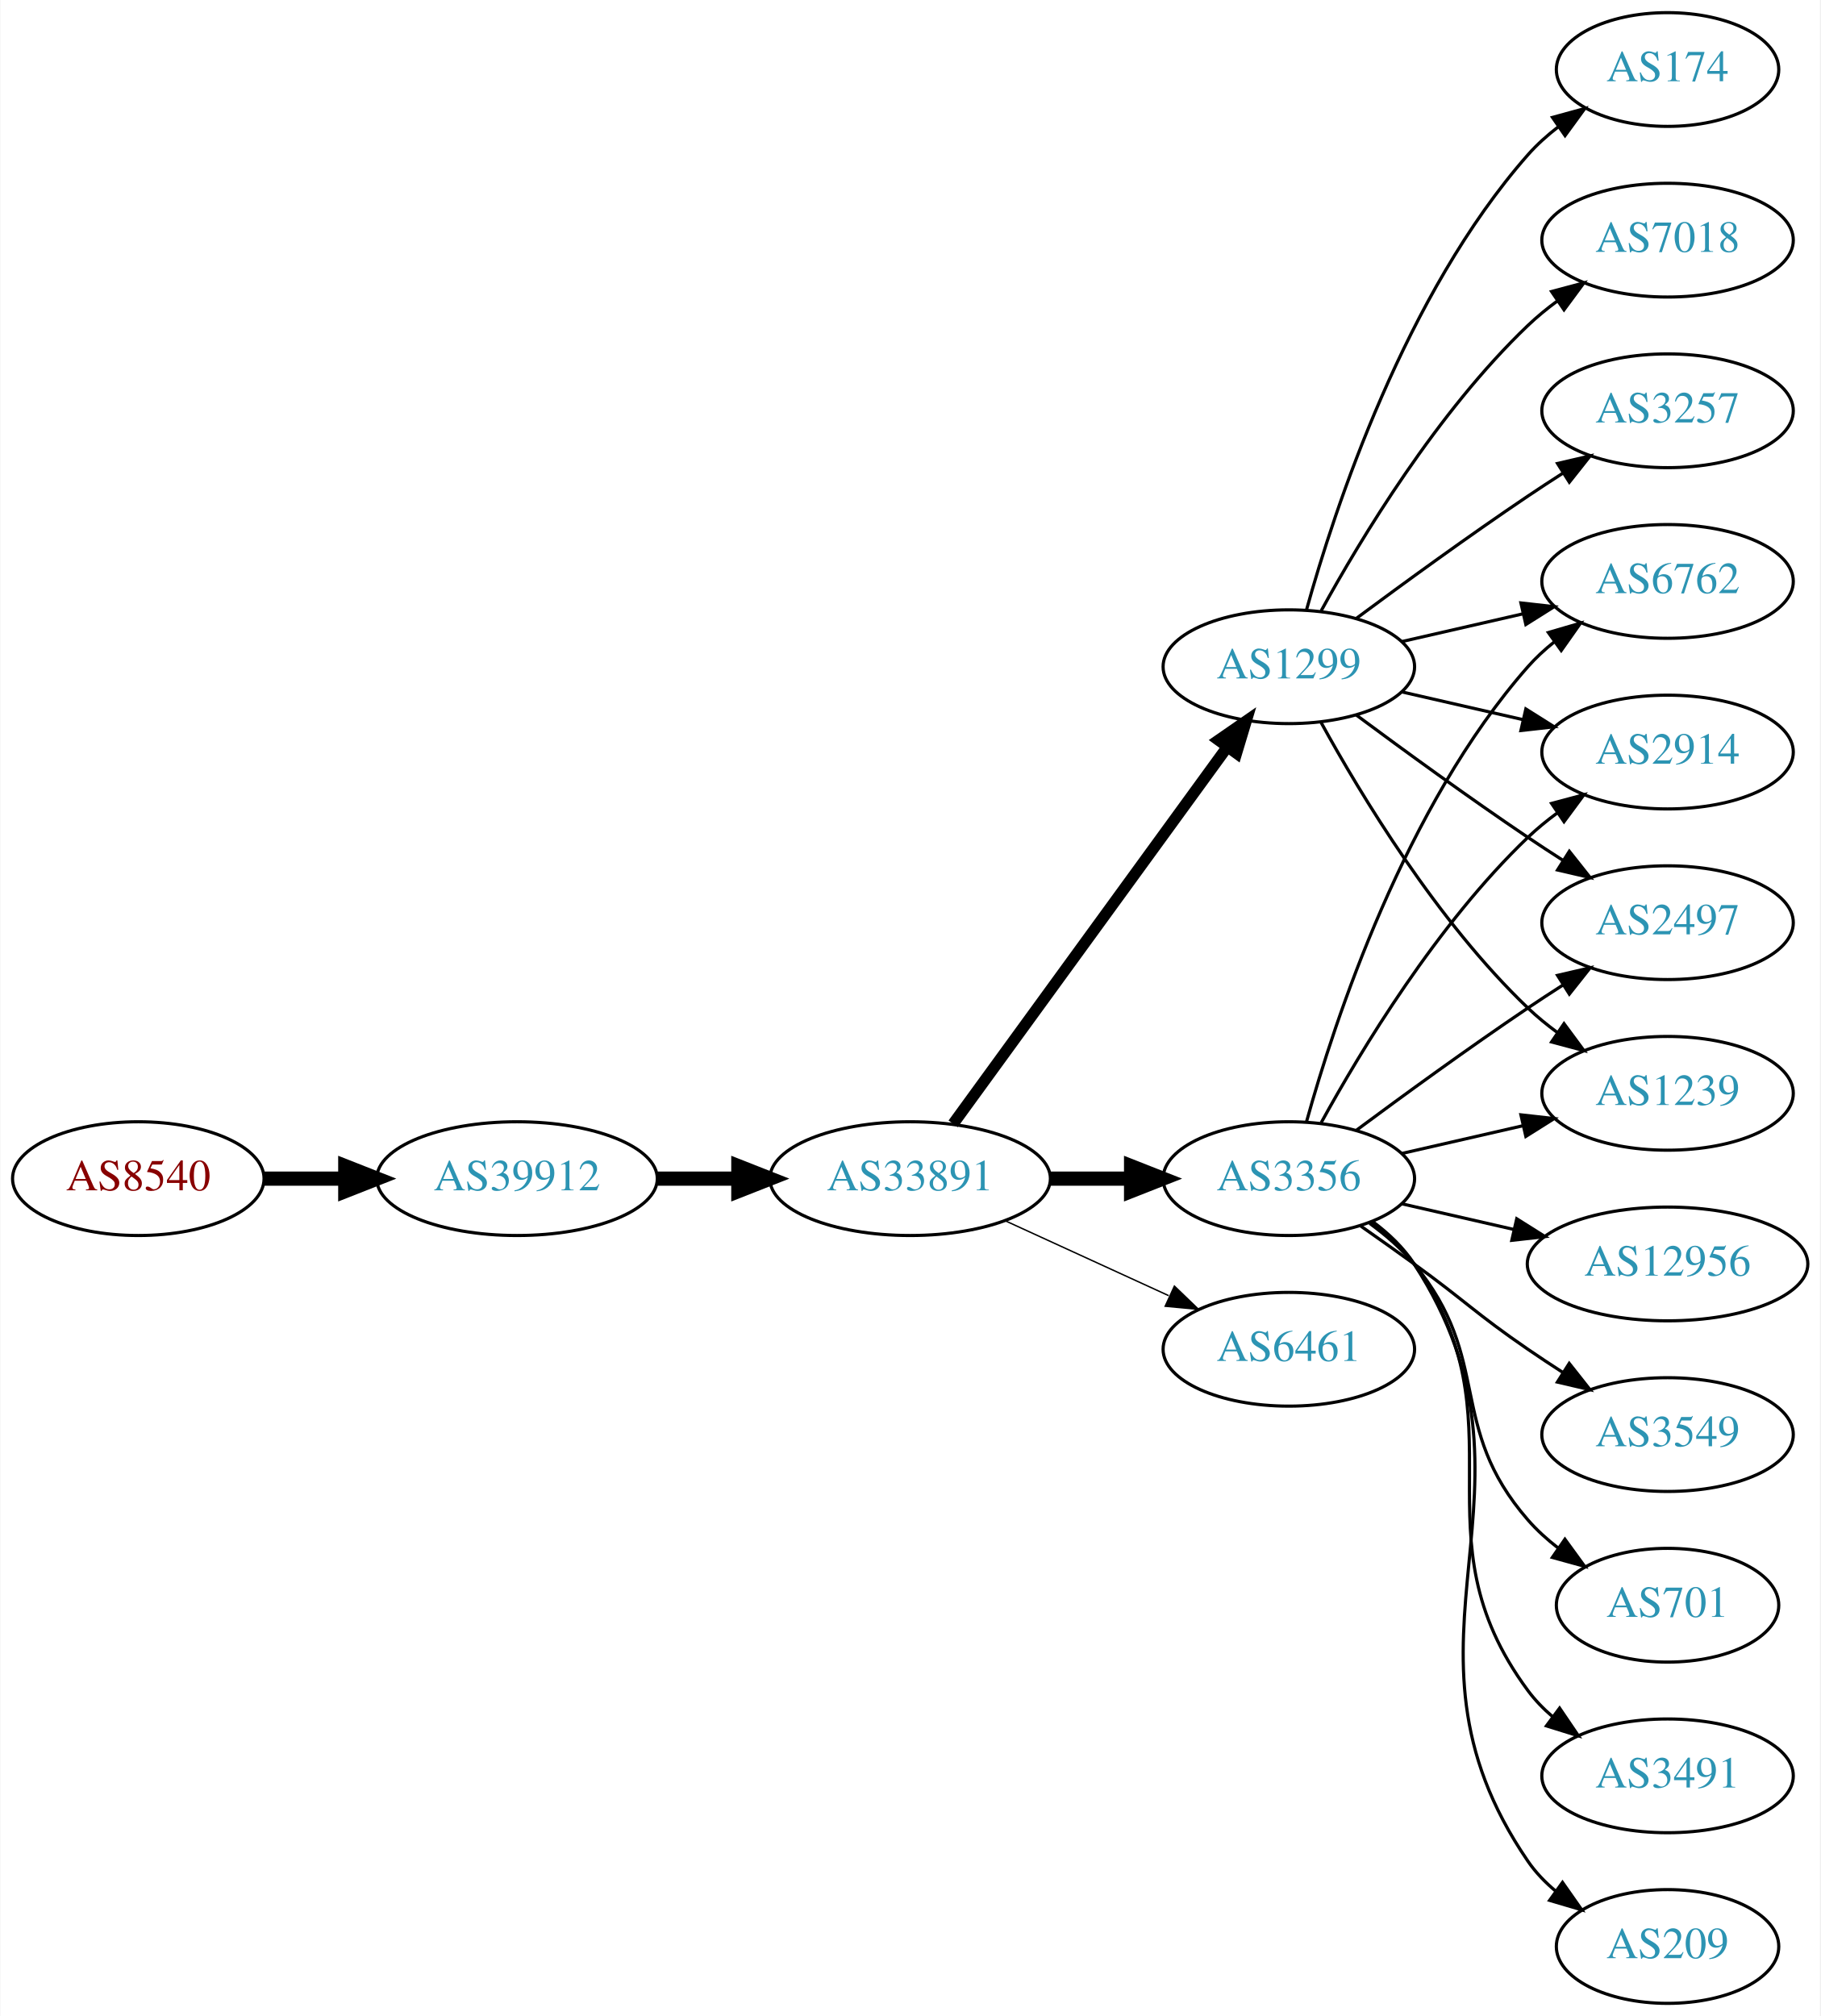
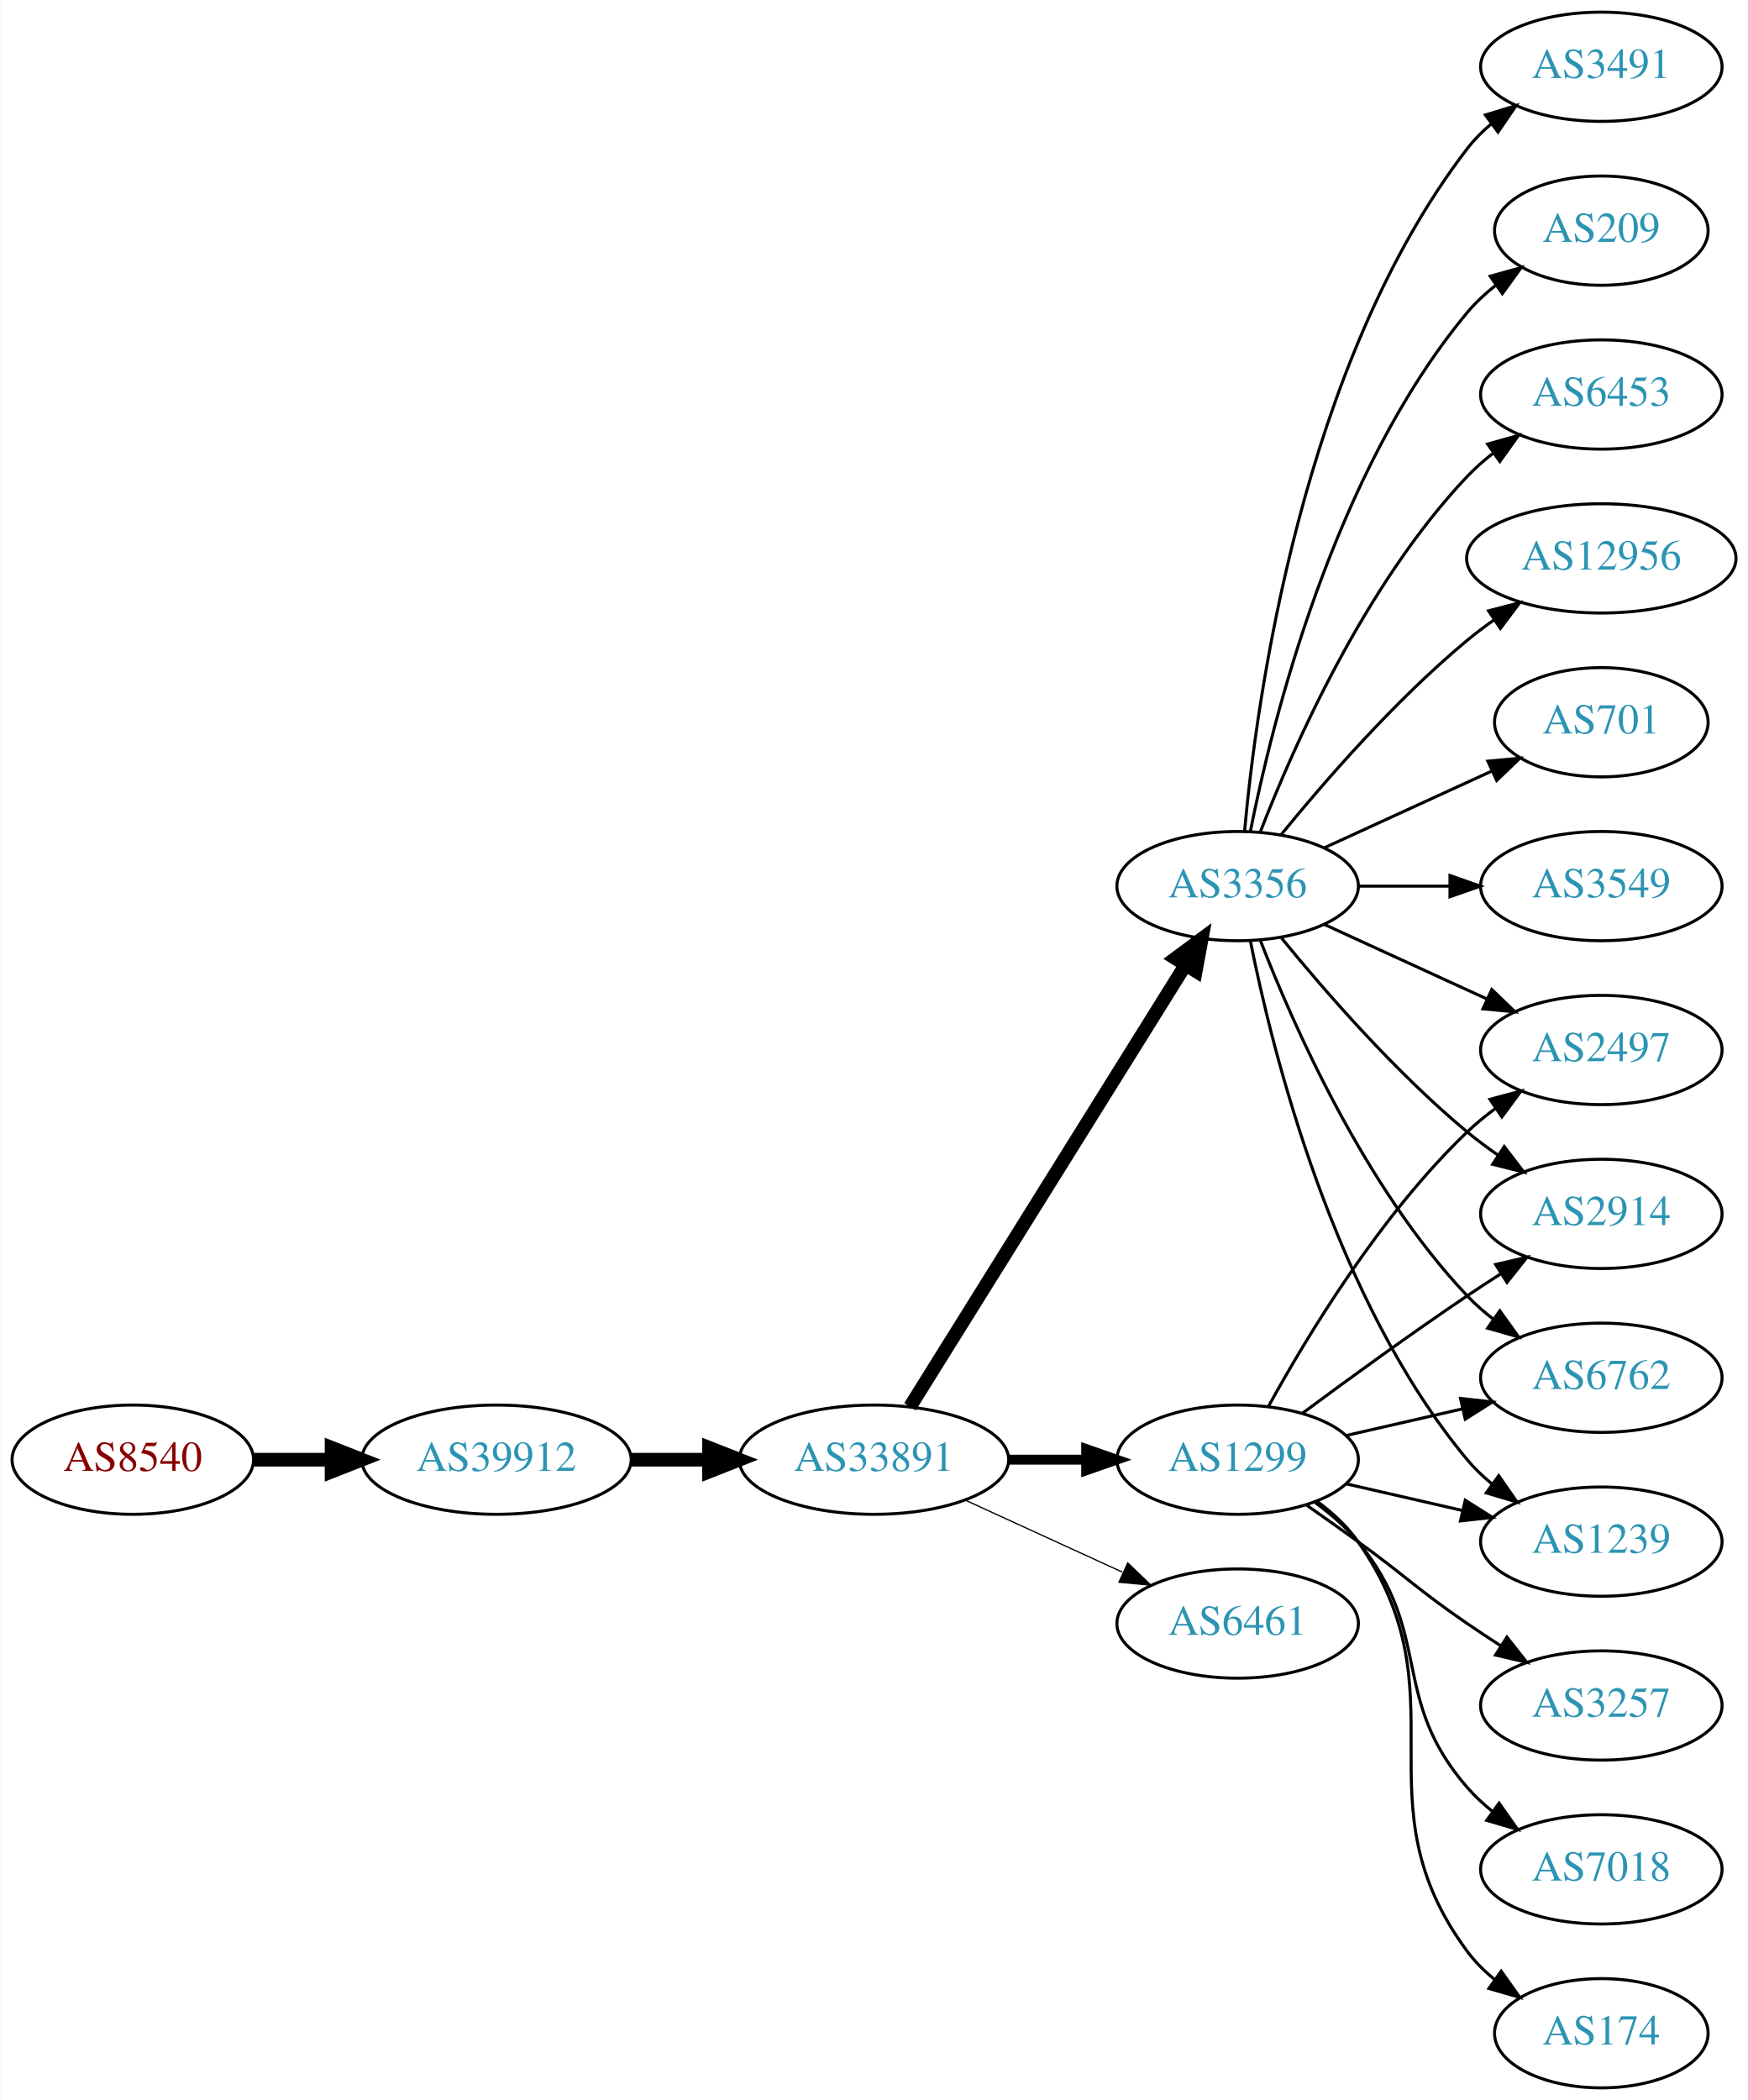
- <svg xmlns="http://www.w3.org/2000/svg" xmlns:xlink="http://www.w3.org/1999/xlink" width="576pt" height="638pt" viewBox="0.00 0.00 575.76 638.00">
-   <g id="graph0" class="graph" transform="scale(1 1) rotate(0) translate(4 634)">
-     <polygon fill="white" stroke="none" points="-4,4 -4,-634 571.762,-634 571.762,4 -4,4" />
+ <svg xmlns="http://www.w3.org/2000/svg" xmlns:xlink="http://www.w3.org/1999/xlink" width="576pt" height="692pt" viewBox="0.00 0.00 575.76 692.00">
+   <g id="graph0" class="graph" transform="scale(1 1) rotate(0) translate(4 688)">
+     <polygon fill="white" stroke="none" points="-4,4 -4,-688 571.762,-688 571.762,4 -4,4" />
    <g id="node1" class="node">
      <g id="a_node1">
        <a xlink:href="/asn/8540" xlink:title="AS8540 ~ AMA netwoRX GmbH [AT]">
-           <ellipse fill="#ffffff" stroke="black" cx="39.647" cy="-261" rx="39.794" ry="18" />
-           <text text-anchor="middle" x="39.647" y="-257.3" font-family="Times,serif" font-size="14.00" fill="#880000">AS8540</text>
+           <ellipse fill="#ffffff" stroke="black" cx="39.647" cy="-207" rx="39.794" ry="18" />
+           <text text-anchor="middle" x="39.647" y="-203.3" font-family="Times,serif" font-size="14.00" fill="#880000">AS8540</text>
        </a>
      </g>
    </g>
    <g id="node2" class="node">
      <g id="a_node2">
        <a xlink:href="/asn/39912" xlink:title="AS39912 ~ oja.at GmbH [AT]">
-           <ellipse fill="#ffffff" stroke="black" cx="159.489" cy="-261" rx="44.393" ry="18" />
-           <text text-anchor="middle" x="159.489" y="-257.3" font-family="Times,serif" font-size="14.00" fill="#2c94b3">AS39912</text>
+           <ellipse fill="#ffffff" stroke="black" cx="159.489" cy="-207" rx="44.393" ry="18" />
+           <text text-anchor="middle" x="159.489" y="-203.3" font-family="Times,serif" font-size="14.00" fill="#2c94b3">AS39912</text>
        </a>
      </g>
    </g>
    <g id="edge1" class="edge">
-       <path fill="none" stroke="black" stroke-width="4.5" d="M79.559,-261C87.662,-261 96.337,-261 104.863,-261" />
-       <polygon fill="black" stroke="black" stroke-width="4.5" points="105.141,-264.938 115.141,-261 105.141,-257.063 105.141,-264.938" />
+       <path fill="none" stroke="black" stroke-width="4.5" d="M79.559,-207C87.662,-207 96.337,-207 104.863,-207" />
+       <polygon fill="black" stroke="black" stroke-width="4.5" points="105.141,-210.938 115.141,-207 105.141,-203.063 105.141,-210.938" />
    </g>
    <g id="node3" class="node">
      <g id="a_node3">
        <a xlink:href="/asn/33891" xlink:title="AS33891 ~ CORE-BACKBONE GMBH GLOBAL NETWORK [DE]">
-           <ellipse fill="#ffffff" stroke="black" cx="283.881" cy="-261" rx="44.393" ry="18" />
-           <text text-anchor="middle" x="283.881" y="-257.3" font-family="Times,serif" font-size="14.00" fill="#2c94b3">AS33891</text>
+           <ellipse fill="#ffffff" stroke="black" cx="283.881" cy="-207" rx="44.393" ry="18" />
+           <text text-anchor="middle" x="283.881" y="-203.3" font-family="Times,serif" font-size="14.00" fill="#2c94b3">AS33891</text>
        </a>
      </g>
    </g>
    <g id="edge2" class="edge">
-       <path fill="none" stroke="black" stroke-width="4.5" d="M203.985,-261C212.191,-261 220.862,-261 229.334,-261" />
-       <polygon fill="black" stroke="black" stroke-width="4.5" points="229.526,-264.938 239.526,-261 229.526,-257.063 229.526,-264.938" />
+       <path fill="none" stroke="black" stroke-width="4.5" d="M203.985,-207C212.191,-207 220.862,-207 229.334,-207" />
+       <polygon fill="black" stroke="black" stroke-width="4.5" points="229.526,-210.938 239.526,-207 229.526,-203.063 229.526,-210.938" />
    </g>
    <g id="node4" class="node">
      <g id="a_node4">
        <a xlink:href="/asn/1299" xlink:title="AS1299 ~ Telia Carrier [EU]">
-           <ellipse fill="#ffffff" stroke="black" cx="403.724" cy="-423" rx="39.794" ry="18" />
-           <text text-anchor="middle" x="403.724" y="-419.3" font-family="Times,serif" font-size="14.00" fill="#2c94b3">AS1299</text>
+           <ellipse fill="#ffffff" stroke="black" cx="403.724" cy="-207" rx="39.794" ry="18" />
+           <text text-anchor="middle" x="403.724" y="-203.3" font-family="Times,serif" font-size="14.00" fill="#2c94b3">AS1299</text>
        </a>
      </g>
    </g>
    <g id="edge3" class="edge">
-       <path fill="none" stroke="black" stroke-width="3.6" d="M297.492,-278.337C318.313,-306.96 359.975,-364.233 384.164,-397.486" />
-       <polygon fill="black" stroke="black" stroke-width="3.6" points="381.49,-399.76 390.203,-405.788 387.151,-395.642 381.49,-399.76" />
+       <path fill="none" stroke="black" stroke-width="3.273" d="M328.092,-207C336.405,-207 345.168,-207 353.65,-207" />
+       <polygon fill="black" stroke="black" stroke-width="3.273" points="353.809,-210.5 363.809,-207 353.809,-203.5 353.809,-210.5" />
    </g>
    <g id="node5" class="node">
      <g id="a_node5">
        <a xlink:href="/asn/3356" xlink:title="AS3356 ~ Level 3 Parent, LLC [US]">
-           <ellipse fill="#ffffff" stroke="black" cx="403.724" cy="-261" rx="39.794" ry="18" />
-           <text text-anchor="middle" x="403.724" y="-257.3" font-family="Times,serif" font-size="14.00" fill="#2c94b3">AS3356</text>
+           <ellipse fill="#ffffff" stroke="black" cx="403.724" cy="-396" rx="39.794" ry="18" />
+           <text text-anchor="middle" x="403.724" y="-392.3" font-family="Times,serif" font-size="14.00" fill="#2c94b3">AS3356</text>
        </a>
      </g>
    </g>
    <g id="edge4" class="edge">
-       <path fill="none" stroke="black" stroke-width="4.5" d="M328.092,-261C336.405,-261 345.168,-261 353.65,-261" />
-       <polygon fill="black" stroke="black" stroke-width="4.5" points="353.809,-264.938 363.809,-261 353.809,-257.063 353.809,-264.938" />
+       <path fill="none" stroke="black" stroke-width="4.5" d="M295.756,-224.442C316.54,-257.775 362,-330.686 386.429,-369.866" />
+       <polygon fill="black" stroke="black" stroke-width="4.5" points="383.243,-372.198 391.875,-378.6 389.925,-368.031 383.243,-372.198" />
    </g>
    <g id="node6" class="node">
      <g id="a_node6">
        <a xlink:href="/asn/6461" xlink:title="AS6461 ~ Zayo Bandwidth [US]">
-           <ellipse fill="#ffffff" stroke="black" cx="403.724" cy="-207" rx="39.794" ry="18" />
-           <text text-anchor="middle" x="403.724" y="-203.3" font-family="Times,serif" font-size="14.00" fill="#2c94b3">AS6461</text>
+           <ellipse fill="#ffffff" stroke="black" cx="403.724" cy="-153" rx="39.794" ry="18" />
+           <text text-anchor="middle" x="403.724" y="-149.3" font-family="Times,serif" font-size="14.00" fill="#2c94b3">AS6461</text>
        </a>
      </g>
    </g>
    <g id="edge5" class="edge">
-       <path fill="none" stroke="black" stroke-width="0.45" d="M314.011,-247.652C329.622,-240.498 349.02,-231.609 365.692,-223.97" />
-       <polygon fill="black" stroke="black" stroke-width="0.45" points="367.511,-226.986 375.144,-219.638 364.595,-220.622 367.511,-226.986" />
+       <path fill="none" stroke="black" stroke-width="0.409" d="M314.011,-193.652C329.622,-186.498 349.02,-177.609 365.692,-169.97" />
+       <polygon fill="black" stroke="black" stroke-width="0.409" points="367.511,-172.986 375.144,-165.638 364.595,-166.622 367.511,-172.986" />
    </g>
    <g id="node7" class="node">
      <g id="a_node7">
-         <a xlink:href="/asn/174" xlink:title="AS174 ~ Cogent Communications [US]">
-           <ellipse fill="#ffffff" stroke="black" cx="523.566" cy="-612" rx="35.194" ry="18" />
-           <text text-anchor="middle" x="523.566" y="-608.3" font-family="Times,serif" font-size="14.00" fill="#2c94b3">AS174</text>
+         <a xlink:href="/asn/2914" xlink:title="AS2914 ~ NTT America, Inc. [US]">
+           <ellipse fill="#ffffff" stroke="black" cx="523.566" cy="-288" rx="39.794" ry="18" />
+           <text text-anchor="middle" x="523.566" y="-284.3" font-family="Times,serif" font-size="14.00" fill="#2c94b3">AS2914</text>
        </a>
      </g>
    </g>
    <g id="edge6" class="edge">
-       <path fill="none" stroke="black" d="M409.297,-440.946C418.202,-472.995 440.487,-540.842 479.37,-585 482.198,-588.211 485.499,-591.172 488.994,-593.864" />
-       <polygon fill="black" stroke="black" points="487.151,-596.845 497.369,-599.645 491.128,-591.084 487.151,-596.845" />
+       <path fill="none" stroke="black" d="M425.054,-222.277C439.916,-233.304 460.661,-248.407 479.37,-261 482.919,-263.389 486.67,-265.839 490.418,-268.242" />
+       <polygon fill="black" stroke="black" points="488.744,-271.325 499.067,-273.712 492.486,-265.409 488.744,-271.325" />
    </g>
    <g id="node8" class="node">
      <g id="a_node8">
-         <a xlink:href="/asn/7018" xlink:title="AS7018 ~ AT&amp;T Services, Inc. [US]">
-           <ellipse fill="#ffffff" stroke="black" cx="523.566" cy="-558" rx="39.794" ry="18" />
-           <text text-anchor="middle" x="523.566" y="-554.3" font-family="Times,serif" font-size="14.00" fill="#2c94b3">AS7018</text>
+         <a xlink:href="/asn/3257" xlink:title="AS3257 ~ GTT [DE]">
+           <ellipse fill="#ffffff" stroke="black" cx="523.566" cy="-126" rx="39.794" ry="18" />
+           <text text-anchor="middle" x="523.566" y="-122.3" font-family="Times,serif" font-size="14.00" fill="#2c94b3">AS3257</text>
        </a>
      </g>
    </g>
    <g id="edge7" class="edge">
-       <path fill="none" stroke="black" d="M413.965,-440.713C426.51,-463.561 450.687,-503.611 479.37,-531 482.238,-533.739 485.427,-536.347 488.736,-538.785" />
-       <polygon fill="black" stroke="black" points="486.86,-541.742 497.096,-544.477 490.8,-535.956 486.86,-541.742" />
+       <path fill="none" stroke="black" d="M426.481,-191.991C432.015,-188.121 437.934,-183.936 443.37,-180 459.57,-168.271 462.876,-164.311 479.37,-153 482.899,-150.581 486.636,-148.111 490.377,-145.698" />
+       <polygon fill="black" stroke="black" points="492.449,-148.528 499.018,-140.216 488.699,-142.618 492.449,-148.528" />
    </g>
    <g id="node9" class="node">
      <g id="a_node9">
-         <a xlink:href="/asn/3257" xlink:title="AS3257 ~ GTT [DE]">
-           <ellipse fill="#ffffff" stroke="black" cx="523.566" cy="-504" rx="39.794" ry="18" />
-           <text text-anchor="middle" x="523.566" y="-500.3" font-family="Times,serif" font-size="14.00" fill="#2c94b3">AS3257</text>
+         <a xlink:href="/asn/6762" xlink:title="AS6762 ~ TELECOM ITALIA SPARKLE S.p.A. [IT]">
+           <ellipse fill="#ffffff" stroke="black" cx="523.566" cy="-234" rx="39.794" ry="18" />
+           <text text-anchor="middle" x="523.566" y="-230.3" font-family="Times,serif" font-size="14.00" fill="#2c94b3">AS6762</text>
        </a>
      </g>
    </g>
    <g id="edge8" class="edge">
-       <path fill="none" stroke="black" d="M425.054,-438.277C439.916,-449.304 460.661,-464.407 479.37,-477 482.919,-479.389 486.67,-481.839 490.418,-484.242" />
-       <polygon fill="black" stroke="black" points="488.744,-487.325 499.067,-489.712 492.486,-481.409 488.744,-487.325" />
+       <path fill="none" stroke="black" d="M439.443,-214.955C451.443,-217.704 465.064,-220.825 477.756,-223.733" />
+       <polygon fill="black" stroke="black" points="477.159,-227.187 487.688,-226.009 478.722,-220.364 477.159,-227.187" />
    </g>
    <g id="node10" class="node">
      <g id="a_node10">
+         <a xlink:href="/asn/1239" xlink:title="AS1239 ~ Sprint [US]">
+           <ellipse fill="#ffffff" stroke="black" cx="523.566" cy="-180" rx="39.794" ry="18" />
+           <text text-anchor="middle" x="523.566" y="-176.3" font-family="Times,serif" font-size="14.00" fill="#2c94b3">AS1239</text>
+         </a>
+       </g>
+     </g>
+     <g id="edge9" class="edge">
+       <path fill="none" stroke="black" d="M439.443,-199.045C451.443,-196.296 465.064,-193.175 477.756,-190.267" />
+       <polygon fill="black" stroke="black" points="478.722,-193.636 487.688,-187.991 477.159,-186.813 478.722,-193.636" />
+     </g>
+     <g id="node11" class="node">
+       <g id="a_node11">
        <a xlink:href="/asn/2497" xlink:title="AS2497 ~ Internet Initiative Japan Inc. [JP]">
          <ellipse fill="#ffffff" stroke="black" cx="523.566" cy="-342" rx="39.794" ry="18" />
          <text text-anchor="middle" x="523.566" y="-338.3" font-family="Times,serif" font-size="14.00" fill="#2c94b3">AS2497</text>
        </a>
      </g>
    </g>
-     <g id="edge9" class="edge">
-       <path fill="none" stroke="black" d="M425.054,-407.723C439.916,-396.696 460.661,-381.593 479.37,-369 482.919,-366.611 486.67,-364.161 490.418,-361.758" />
-       <polygon fill="black" stroke="black" points="492.486,-364.591 499.067,-356.288 488.744,-358.675 492.486,-364.591" />
-     </g>
-     <g id="node11" class="node">
-       <g id="a_node11">
-         <a xlink:href="/asn/1239" xlink:title="AS1239 ~ Sprint [US]">
-           <ellipse fill="#ffffff" stroke="black" cx="523.566" cy="-288" rx="39.794" ry="18" />
-           <text text-anchor="middle" x="523.566" y="-284.3" font-family="Times,serif" font-size="14.00" fill="#2c94b3">AS1239</text>
-         </a>
-       </g>
-     </g>
    <g id="edge10" class="edge">
-       <path fill="none" stroke="black" d="M413.965,-405.287C426.51,-382.439 450.687,-342.389 479.37,-315 482.238,-312.261 485.427,-309.653 488.736,-307.215" />
-       <polygon fill="black" stroke="black" points="490.8,-310.044 497.096,-301.523 486.86,-304.258 490.8,-310.044" />
+       <path fill="none" stroke="black" d="M413.965,-224.713C426.51,-247.561 450.687,-287.611 479.37,-315 482.238,-317.739 485.427,-320.347 488.736,-322.785" />
+       <polygon fill="black" stroke="black" points="486.86,-325.742 497.096,-328.477 490.8,-319.956 486.86,-325.742" />
    </g>
    <g id="node12" class="node">
      <g id="a_node12">
-         <a xlink:href="/asn/6762" xlink:title="AS6762 ~ TELECOM ITALIA SPARKLE S.p.A. [IT]">
-           <ellipse fill="#ffffff" stroke="black" cx="523.566" cy="-450" rx="39.794" ry="18" />
-           <text text-anchor="middle" x="523.566" y="-446.3" font-family="Times,serif" font-size="14.00" fill="#2c94b3">AS6762</text>
+         <a xlink:href="/asn/7018" xlink:title="AS7018 ~ AT&amp;T Services, Inc. [US]">
+           <ellipse fill="#ffffff" stroke="black" cx="523.566" cy="-72" rx="39.794" ry="18" />
+           <text text-anchor="middle" x="523.566" y="-68.3" font-family="Times,serif" font-size="14.00" fill="#2c94b3">AS7018</text>
        </a>
      </g>
    </g>
    <g id="edge11" class="edge">
-       <path fill="none" stroke="black" d="M439.443,-430.955C451.443,-433.704 465.064,-436.825 477.756,-439.733" />
-       <polygon fill="black" stroke="black" points="477.159,-443.187 487.688,-442.009 478.722,-436.364 477.159,-443.187" />
+       <path fill="none" stroke="black" d="M429.305,-192.844C434.399,-189.128 439.413,-184.799 443.37,-180 468.435,-149.606 453.536,-128.742 479.37,-99 481.835,-96.162 484.672,-93.523 487.689,-91.094" />
+       <polygon fill="black" stroke="black" points="489.876,-93.833 495.968,-85.164 485.8,-88.142 489.876,-93.833" />
    </g>
    <g id="node13" class="node">
      <g id="a_node13">
-         <a xlink:href="/asn/2914" xlink:title="AS2914 ~ NTT America, Inc. [US]">
-           <ellipse fill="#ffffff" stroke="black" cx="523.566" cy="-396" rx="39.794" ry="18" />
-           <text text-anchor="middle" x="523.566" y="-392.3" font-family="Times,serif" font-size="14.00" fill="#2c94b3">AS2914</text>
+         <a xlink:href="/asn/174" xlink:title="AS174 ~ Cogent Communications [US]">
+           <ellipse fill="#ffffff" stroke="black" cx="523.566" cy="-18" rx="35.194" ry="18" />
+           <text text-anchor="middle" x="523.566" y="-14.3" font-family="Times,serif" font-size="14.00" fill="#2c94b3">AS174</text>
        </a>
      </g>
    </g>
    <g id="edge12" class="edge">
-       <path fill="none" stroke="black" d="M439.443,-415.045C451.443,-412.296 465.064,-409.175 477.756,-406.267" />
-       <polygon fill="black" stroke="black" points="478.722,-409.636 487.688,-403.991 477.159,-402.813 478.722,-409.636" />
-     </g>
-     <g id="edge15" class="edge">
-       <path fill="none" stroke="black" d="M425.054,-276.277C439.916,-287.304 460.661,-302.407 479.37,-315 482.919,-317.389 486.67,-319.839 490.418,-322.242" />
-       <polygon fill="black" stroke="black" points="488.744,-325.325 499.067,-327.712 492.486,-319.409 488.744,-325.325" />
-     </g>
-     <g id="edge17" class="edge">
-       <path fill="none" stroke="black" d="M439.443,-268.955C451.443,-271.704 465.064,-274.825 477.756,-277.733" />
-       <polygon fill="black" stroke="black" points="477.159,-281.187 487.688,-280.009 478.722,-274.364 477.159,-281.187" />
+       <path fill="none" stroke="black" d="M429.883,-193.284C434.947,-189.545 439.803,-185.096 443.37,-180 478.984,-129.131 442.467,-94.941 479.37,-45 481.913,-41.559 485.037,-38.455 488.432,-35.682" />
+       <polygon fill="black" stroke="black" points="490.571,-38.456 496.699,-29.814 486.519,-32.748 490.571,-38.456" />
+     </g>
+     <g id="edge22" class="edge">
+       <path fill="none" stroke="black" d="M418.143,-378.935C432.257,-361.625 455.672,-334.655 479.37,-315 482.587,-312.332 486.087,-309.73 489.658,-307.259" />
+       <polygon fill="black" stroke="black" points="491.581,-310.183 498.014,-301.764 487.735,-304.334 491.581,-310.183" />
+     </g>
+     <g id="edge16" class="edge">
+       <path fill="none" stroke="black" d="M411.247,-378.006C421.997,-350.272 445.655,-296.571 479.37,-261 481.956,-258.272 484.874,-255.706 487.942,-253.323" />
+       <polygon fill="black" stroke="black" points="490.12,-256.07 496.29,-247.457 486.096,-250.342 490.12,-256.07" />
+     </g>
+     <g id="edge14" class="edge">
+       <path fill="none" stroke="black" d="M407.922,-377.927C415.086,-341.859 435.36,-259.875 479.37,-207 481.775,-204.111 484.571,-201.437 487.564,-198.987" />
+       <polygon fill="black" stroke="black" points="489.754,-201.723 495.807,-193.027 485.652,-196.05 489.754,-201.723" />
    </g>
    <g id="edge19" class="edge">
-       <path fill="none" stroke="black" d="M409.297,-278.946C418.202,-310.995 440.487,-378.842 479.37,-423 481.854,-425.821 484.704,-428.449 487.729,-430.871" />
-       <polygon fill="black" stroke="black" points="485.847,-433.828 496.019,-436.791 489.915,-428.131 485.847,-433.828" />
-     </g>
-     <g id="edge16" class="edge">
-       <path fill="none" stroke="black" d="M413.965,-278.713C426.51,-301.561 450.687,-341.611 479.37,-369 482.238,-371.739 485.427,-374.347 488.736,-376.785" />
-       <polygon fill="black" stroke="black" points="486.86,-379.742 497.096,-382.477 490.8,-373.956 486.86,-379.742" />
+       <path fill="none" stroke="black" d="M432.353,-383.339C448.31,-376.027 468.58,-366.739 485.863,-358.819" />
+       <polygon fill="black" stroke="black" points="487.478,-361.929 495.111,-354.581 484.562,-355.565 487.478,-361.929" />
    </g>
    <g id="node14" class="node">
      <g id="a_node14">
-         <a xlink:href="/asn/3549" xlink:title="AS3549 ~ Level 3 Parent, LLC [US]">
-           <ellipse fill="#ffffff" stroke="black" cx="523.566" cy="-180" rx="39.794" ry="18" />
-           <text text-anchor="middle" x="523.566" y="-176.3" font-family="Times,serif" font-size="14.00" fill="#2c94b3">AS3549</text>
+         <a xlink:href="/asn/12956" xlink:title="AS12956 ~ TELXIUS [ES]">
+           <ellipse fill="#ffffff" stroke="black" cx="523.566" cy="-504" rx="44.393" ry="18" />
+           <text text-anchor="middle" x="523.566" y="-500.3" font-family="Times,serif" font-size="14.00" fill="#2c94b3">AS12956</text>
        </a>
      </g>
    </g>
    <g id="edge13" class="edge">
-       <path fill="none" stroke="black" d="M426.481,-245.991C432.015,-242.121 437.934,-237.936 443.37,-234 459.57,-222.271 462.876,-218.311 479.37,-207 482.899,-204.581 486.636,-202.111 490.377,-199.698" />
-       <polygon fill="black" stroke="black" points="492.449,-202.528 499.018,-194.216 488.699,-196.618 492.449,-202.528" />
+       <path fill="none" stroke="black" d="M418.143,-413.065C432.257,-430.375 455.672,-457.345 479.37,-477 482.108,-479.271 485.052,-481.494 488.069,-483.63" />
+       <polygon fill="black" stroke="black" points="486.401,-486.725 496.658,-489.379 490.295,-480.908 486.401,-486.725" />
    </g>
    <g id="node15" class="node">
      <g id="a_node15">
        <a xlink:href="/asn/701" xlink:title="AS701 ~ UUNET [US]">
-           <ellipse fill="#ffffff" stroke="black" cx="523.566" cy="-126" rx="35.194" ry="18" />
-           <text text-anchor="middle" x="523.566" y="-122.3" font-family="Times,serif" font-size="14.00" fill="#2c94b3">AS701</text>
-         </a>
-       </g>
-     </g>
-     <g id="edge14" class="edge">
-       <path fill="none" stroke="black" d="M429.305,-246.844C434.399,-243.128 439.413,-238.799 443.37,-234 468.435,-203.606 453.536,-182.742 479.37,-153 482.176,-149.77 485.463,-146.797 488.951,-144.098" />
-       <polygon fill="black" stroke="black" points="491.085,-146.878 497.318,-138.31 487.103,-141.121 491.085,-146.878" />
+           <ellipse fill="#ffffff" stroke="black" cx="523.566" cy="-450" rx="35.194" ry="18" />
+           <text text-anchor="middle" x="523.566" y="-446.3" font-family="Times,serif" font-size="14.00" fill="#2c94b3">AS701</text>
+         </a>
+       </g>
+     </g>
+     <g id="edge15" class="edge">
+       <path fill="none" stroke="black" d="M432.353,-408.661C448.769,-416.183 469.75,-425.798 487.347,-433.861" />
+       <polygon fill="black" stroke="black" points="486.176,-437.174 496.725,-438.158 489.092,-430.811 486.176,-437.174" />
    </g>
    <g id="node16" class="node">
      <g id="a_node16">
-         <a xlink:href="/asn/3491" xlink:title="AS3491 ~ PCCW Global, Inc. [US]">
-           <ellipse fill="#ffffff" stroke="black" cx="523.566" cy="-72" rx="39.794" ry="18" />
-           <text text-anchor="middle" x="523.566" y="-68.3" font-family="Times,serif" font-size="14.00" fill="#2c94b3">AS3491</text>
-         </a>
-       </g>
-     </g>
-     <g id="edge18" class="edge">
-       <path fill="none" stroke="black" d="M429.883,-247.284C434.947,-243.545 439.803,-239.096 443.37,-234 478.984,-183.131 442.467,-148.941 479.37,-99 481.604,-95.977 484.287,-93.214 487.207,-90.707" />
-       <polygon fill="black" stroke="black" points="489.402,-93.437 495.351,-84.669 485.233,-87.814 489.402,-93.437" />
+         <a xlink:href="/asn/3549" xlink:title="AS3549 ~ Level 3 Parent, LLC [US]">
+           <ellipse fill="#ffffff" stroke="black" cx="523.566" cy="-396" rx="39.794" ry="18" />
+           <text text-anchor="middle" x="523.566" y="-392.3" font-family="Times,serif" font-size="14.00" fill="#2c94b3">AS3549</text>
+         </a>
+       </g>
+     </g>
+     <g id="edge17" class="edge">
+       <path fill="none" stroke="black" d="M443.636,-396C453.19,-396 463.539,-396 473.502,-396" />
+       <polygon fill="black" stroke="black" points="473.695,-399.5 483.695,-396 473.694,-392.5 473.695,-399.5" />
    </g>
    <g id="node17" class="node">
      <g id="a_node17">
-         <a xlink:href="/asn/209" xlink:title="AS209 ~ CenturyLink Communications, LLC [US]">
-           <ellipse fill="#ffffff" stroke="black" cx="523.566" cy="-18" rx="35.194" ry="18" />
-           <text text-anchor="middle" x="523.566" y="-14.3" font-family="Times,serif" font-size="14.00" fill="#2c94b3">AS209</text>
-         </a>
-       </g>
-     </g>
-     <g id="edge20" class="edge">
-       <path fill="none" stroke="black" d="M430.16,-247.47C435.21,-243.722 439.989,-239.221 443.37,-234 489.845,-162.222 431.074,-115.566 479.37,-45 481.787,-41.469 484.832,-38.309 488.183,-35.505" />
-       <polygon fill="black" stroke="black" points="490.321,-38.279 496.402,-29.603 486.238,-32.593 490.321,-38.279" />
+         <a xlink:href="/asn/3491" xlink:title="AS3491 ~ PCCW Global, Inc. [US]">
+           <ellipse fill="#ffffff" stroke="black" cx="523.566" cy="-666" rx="39.794" ry="18" />
+           <text text-anchor="middle" x="523.566" y="-662.3" font-family="Times,serif" font-size="14.00" fill="#2c94b3">AS3491</text>
+         </a>
+       </g>
+     </g>
+     <g id="edge18" class="edge">
+       <path fill="none" stroke="black" d="M406.008,-414.117C409.906,-457.332 424.923,-568.131 479.37,-639 481.66,-641.981 484.38,-644.716 487.325,-647.205" />
+       <polygon fill="black" stroke="black" points="485.371,-650.113 495.501,-653.218 489.518,-644.473 485.371,-650.113" />
    </g>
    <g id="node18" class="node">
      <g id="a_node18">
-         <a xlink:href="/asn/12956" xlink:title="AS12956 ~ TELXIUS [ES]">
-           <ellipse fill="#ffffff" stroke="black" cx="523.566" cy="-234" rx="44.393" ry="18" />
-           <text text-anchor="middle" x="523.566" y="-230.3" font-family="Times,serif" font-size="14.00" fill="#2c94b3">AS12956</text>
+         <a xlink:href="/asn/209" xlink:title="AS209 ~ CenturyLink Communications, LLC [US]">
+           <ellipse fill="#ffffff" stroke="black" cx="523.566" cy="-612" rx="35.194" ry="18" />
+           <text text-anchor="middle" x="523.566" y="-608.3" font-family="Times,serif" font-size="14.00" fill="#2c94b3">AS209</text>
+         </a>
+       </g>
+     </g>
+     <g id="edge20" class="edge">
+       <path fill="none" stroke="black" d="M407.922,-414.073C415.086,-450.141 435.36,-532.125 479.37,-585 482.107,-588.288 485.352,-591.298 488.815,-594.017" />
+       <polygon fill="black" stroke="black" points="486.95,-596.983 497.156,-599.827 490.952,-591.239 486.95,-596.983" />
+     </g>
+     <g id="node19" class="node">
+       <g id="a_node19">
+         <a xlink:href="/asn/6453" xlink:title="AS6453 ~ TATA COMMUNICATIONS (AMERICA) INC [US]">
+           <ellipse fill="#ffffff" stroke="black" cx="523.566" cy="-558" rx="39.794" ry="18" />
+           <text text-anchor="middle" x="523.566" y="-554.3" font-family="Times,serif" font-size="14.00" fill="#2c94b3">AS6453</text>
        </a>
      </g>
    </g>
    <g id="edge21" class="edge">
-       <path fill="none" stroke="black" d="M439.443,-253.045C450.582,-250.493 463.117,-247.621 475.01,-244.896" />
-       <polygon fill="black" stroke="black" points="475.838,-248.297 484.804,-242.652 474.275,-241.474 475.838,-248.297" />
+       <path fill="none" stroke="black" d="M411.247,-413.994C421.997,-441.728 445.655,-495.429 479.37,-531 481.956,-533.728 484.874,-536.294 487.942,-538.677" />
+       <polygon fill="black" stroke="black" points="486.096,-541.658 496.29,-544.543 490.12,-535.93 486.096,-541.658" />
    </g>
  </g>
</svg>
